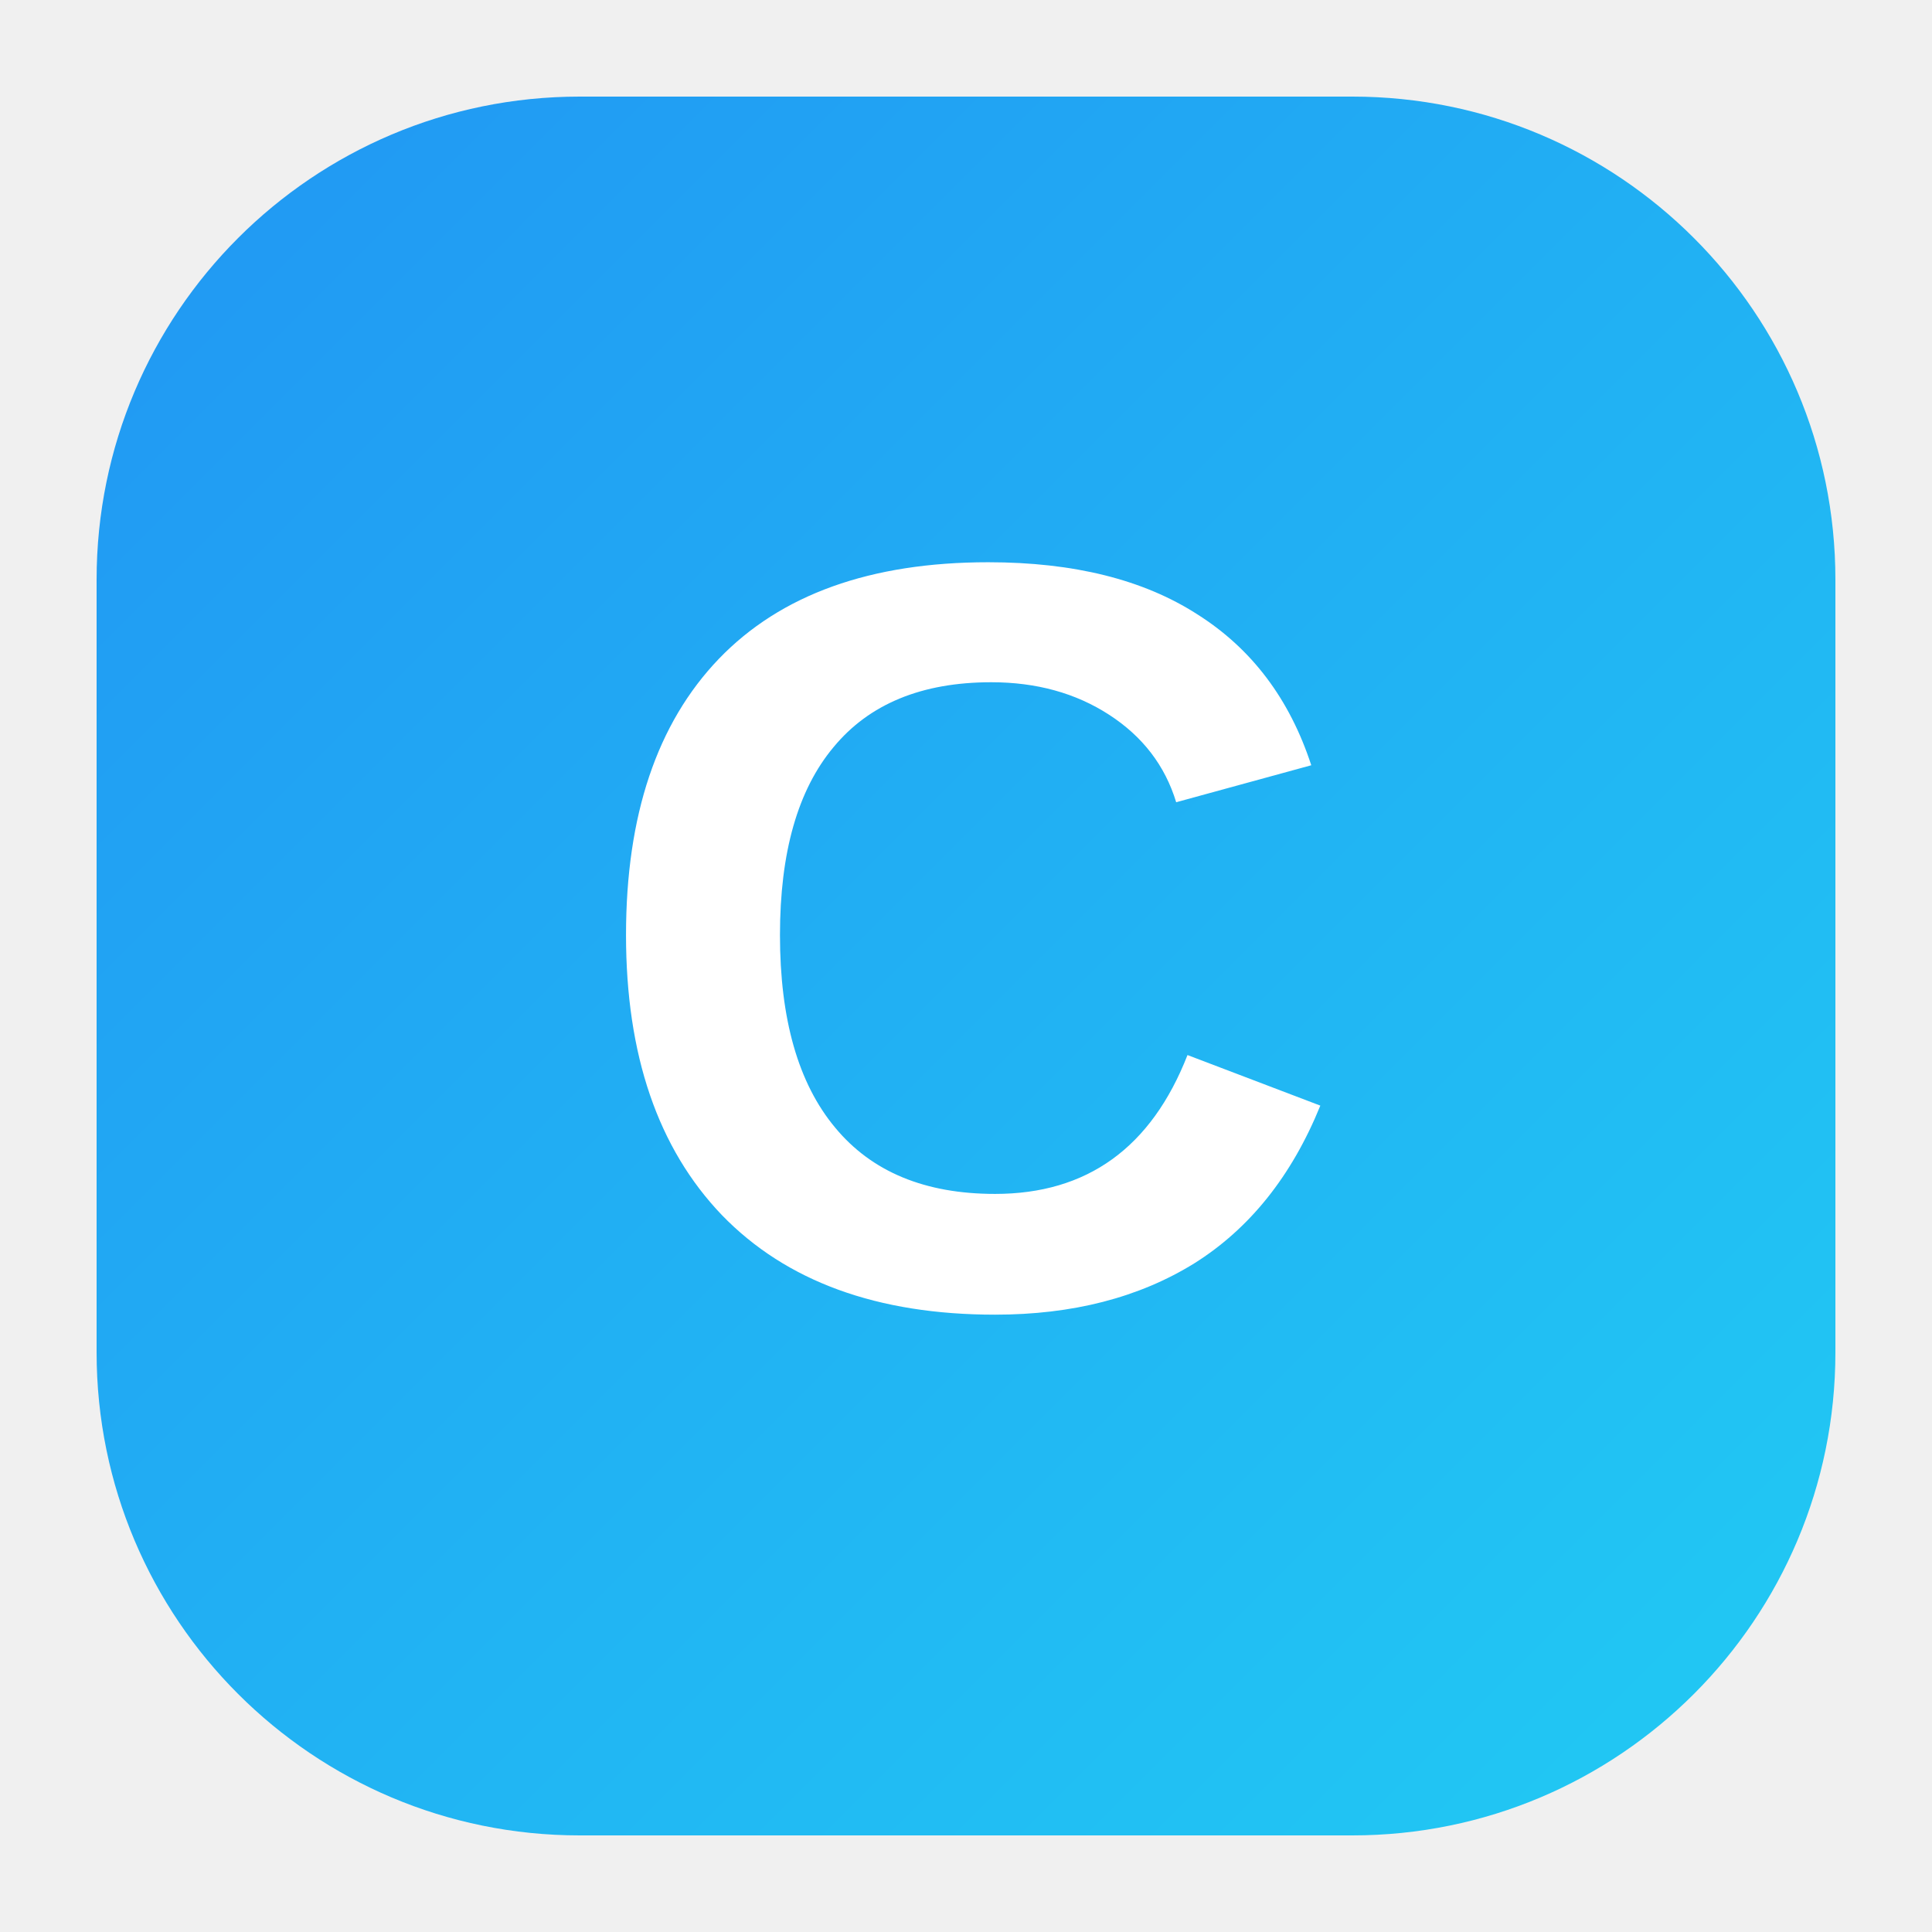
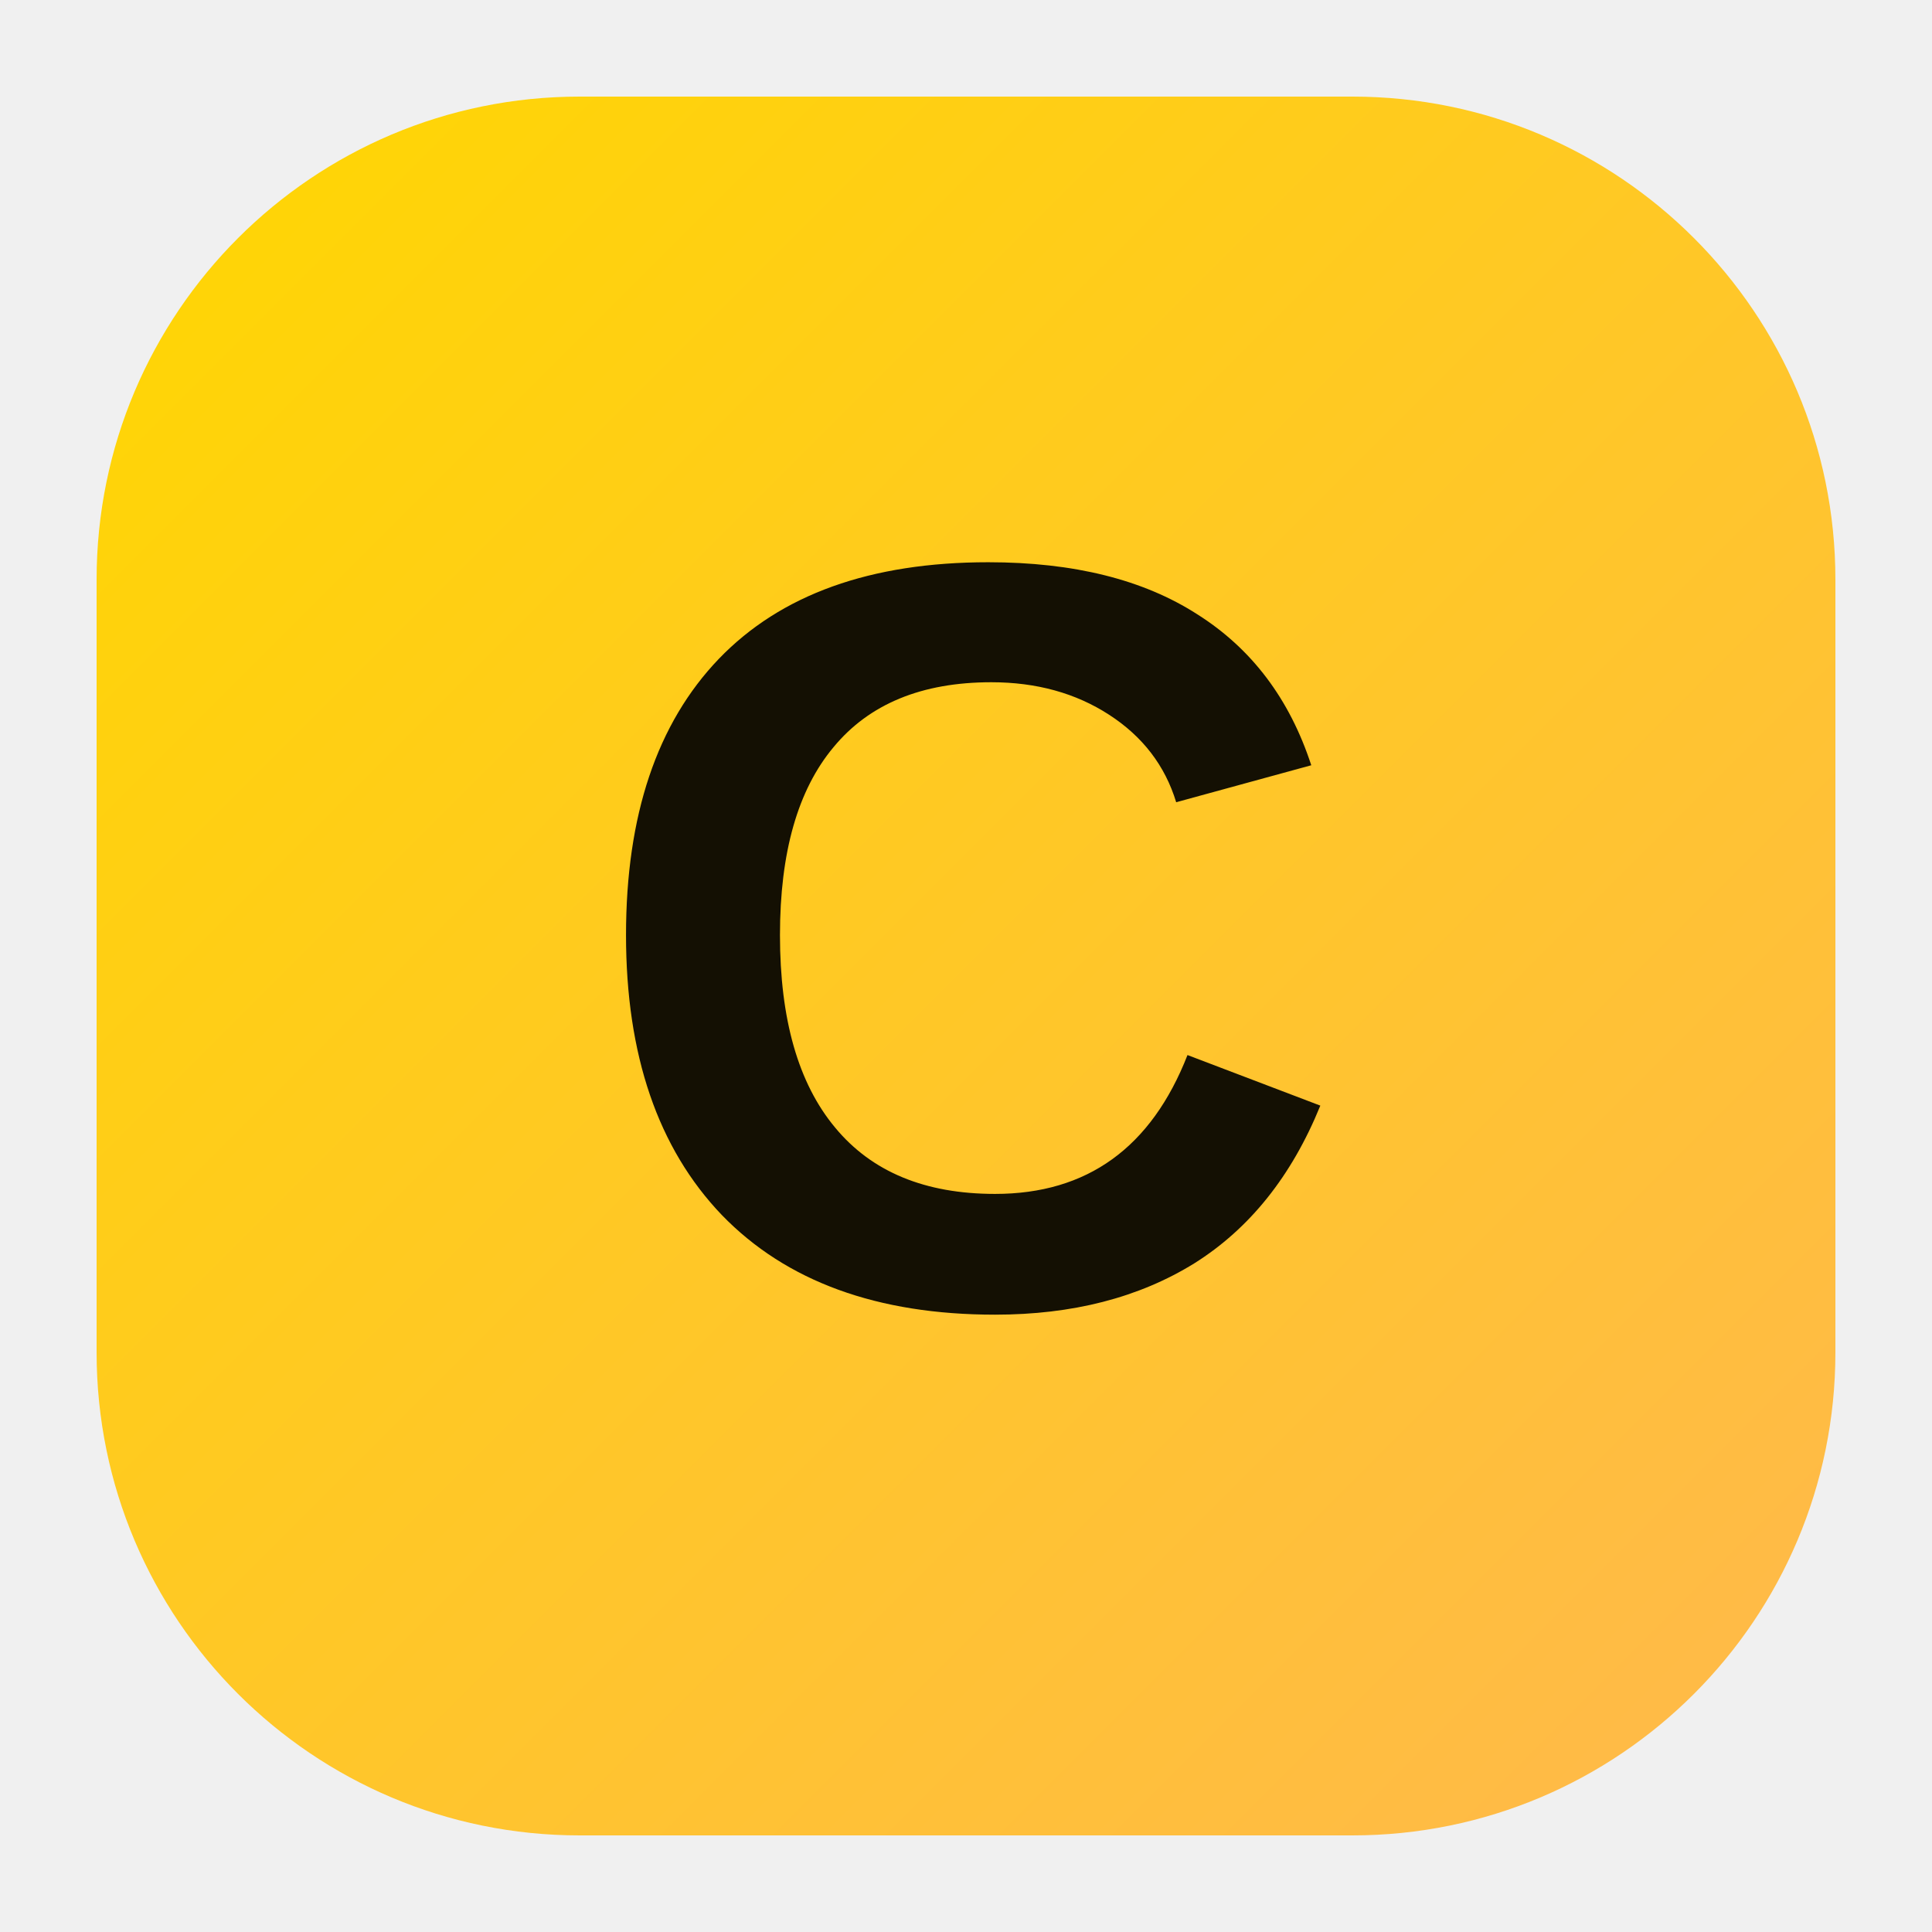
<svg xmlns="http://www.w3.org/2000/svg" viewBox="0 0 40 40">
  <defs>
    <linearGradient id="g" x1="0" y1="0" x2="1" y2="1">
-       <stop offset="0" stop-color="#2196F3" />
-       <stop offset="1" stop-color="#21cbf3" />
+       <stop offset="0" stop-color="#ffd700" />
+       <stop offset="1" stop-color="#ffb84d" />
    </linearGradient>
  </defs>
  <rect x="2" y="2" width="36" height="36" rx="10" fill="url(#g)" />
-   <text x="20" y="27" font-size="22" font-weight="800" fill="#fff" text-anchor="middle" font-family="Segoe UI, Arial, sans-serif">C</text>
+   <text x="20" y="27" font-size="22" font-weight="800" fill="#141003" text-anchor="middle" font-family="Segoe UI, Arial, sans-serif">C</text>
</svg>
